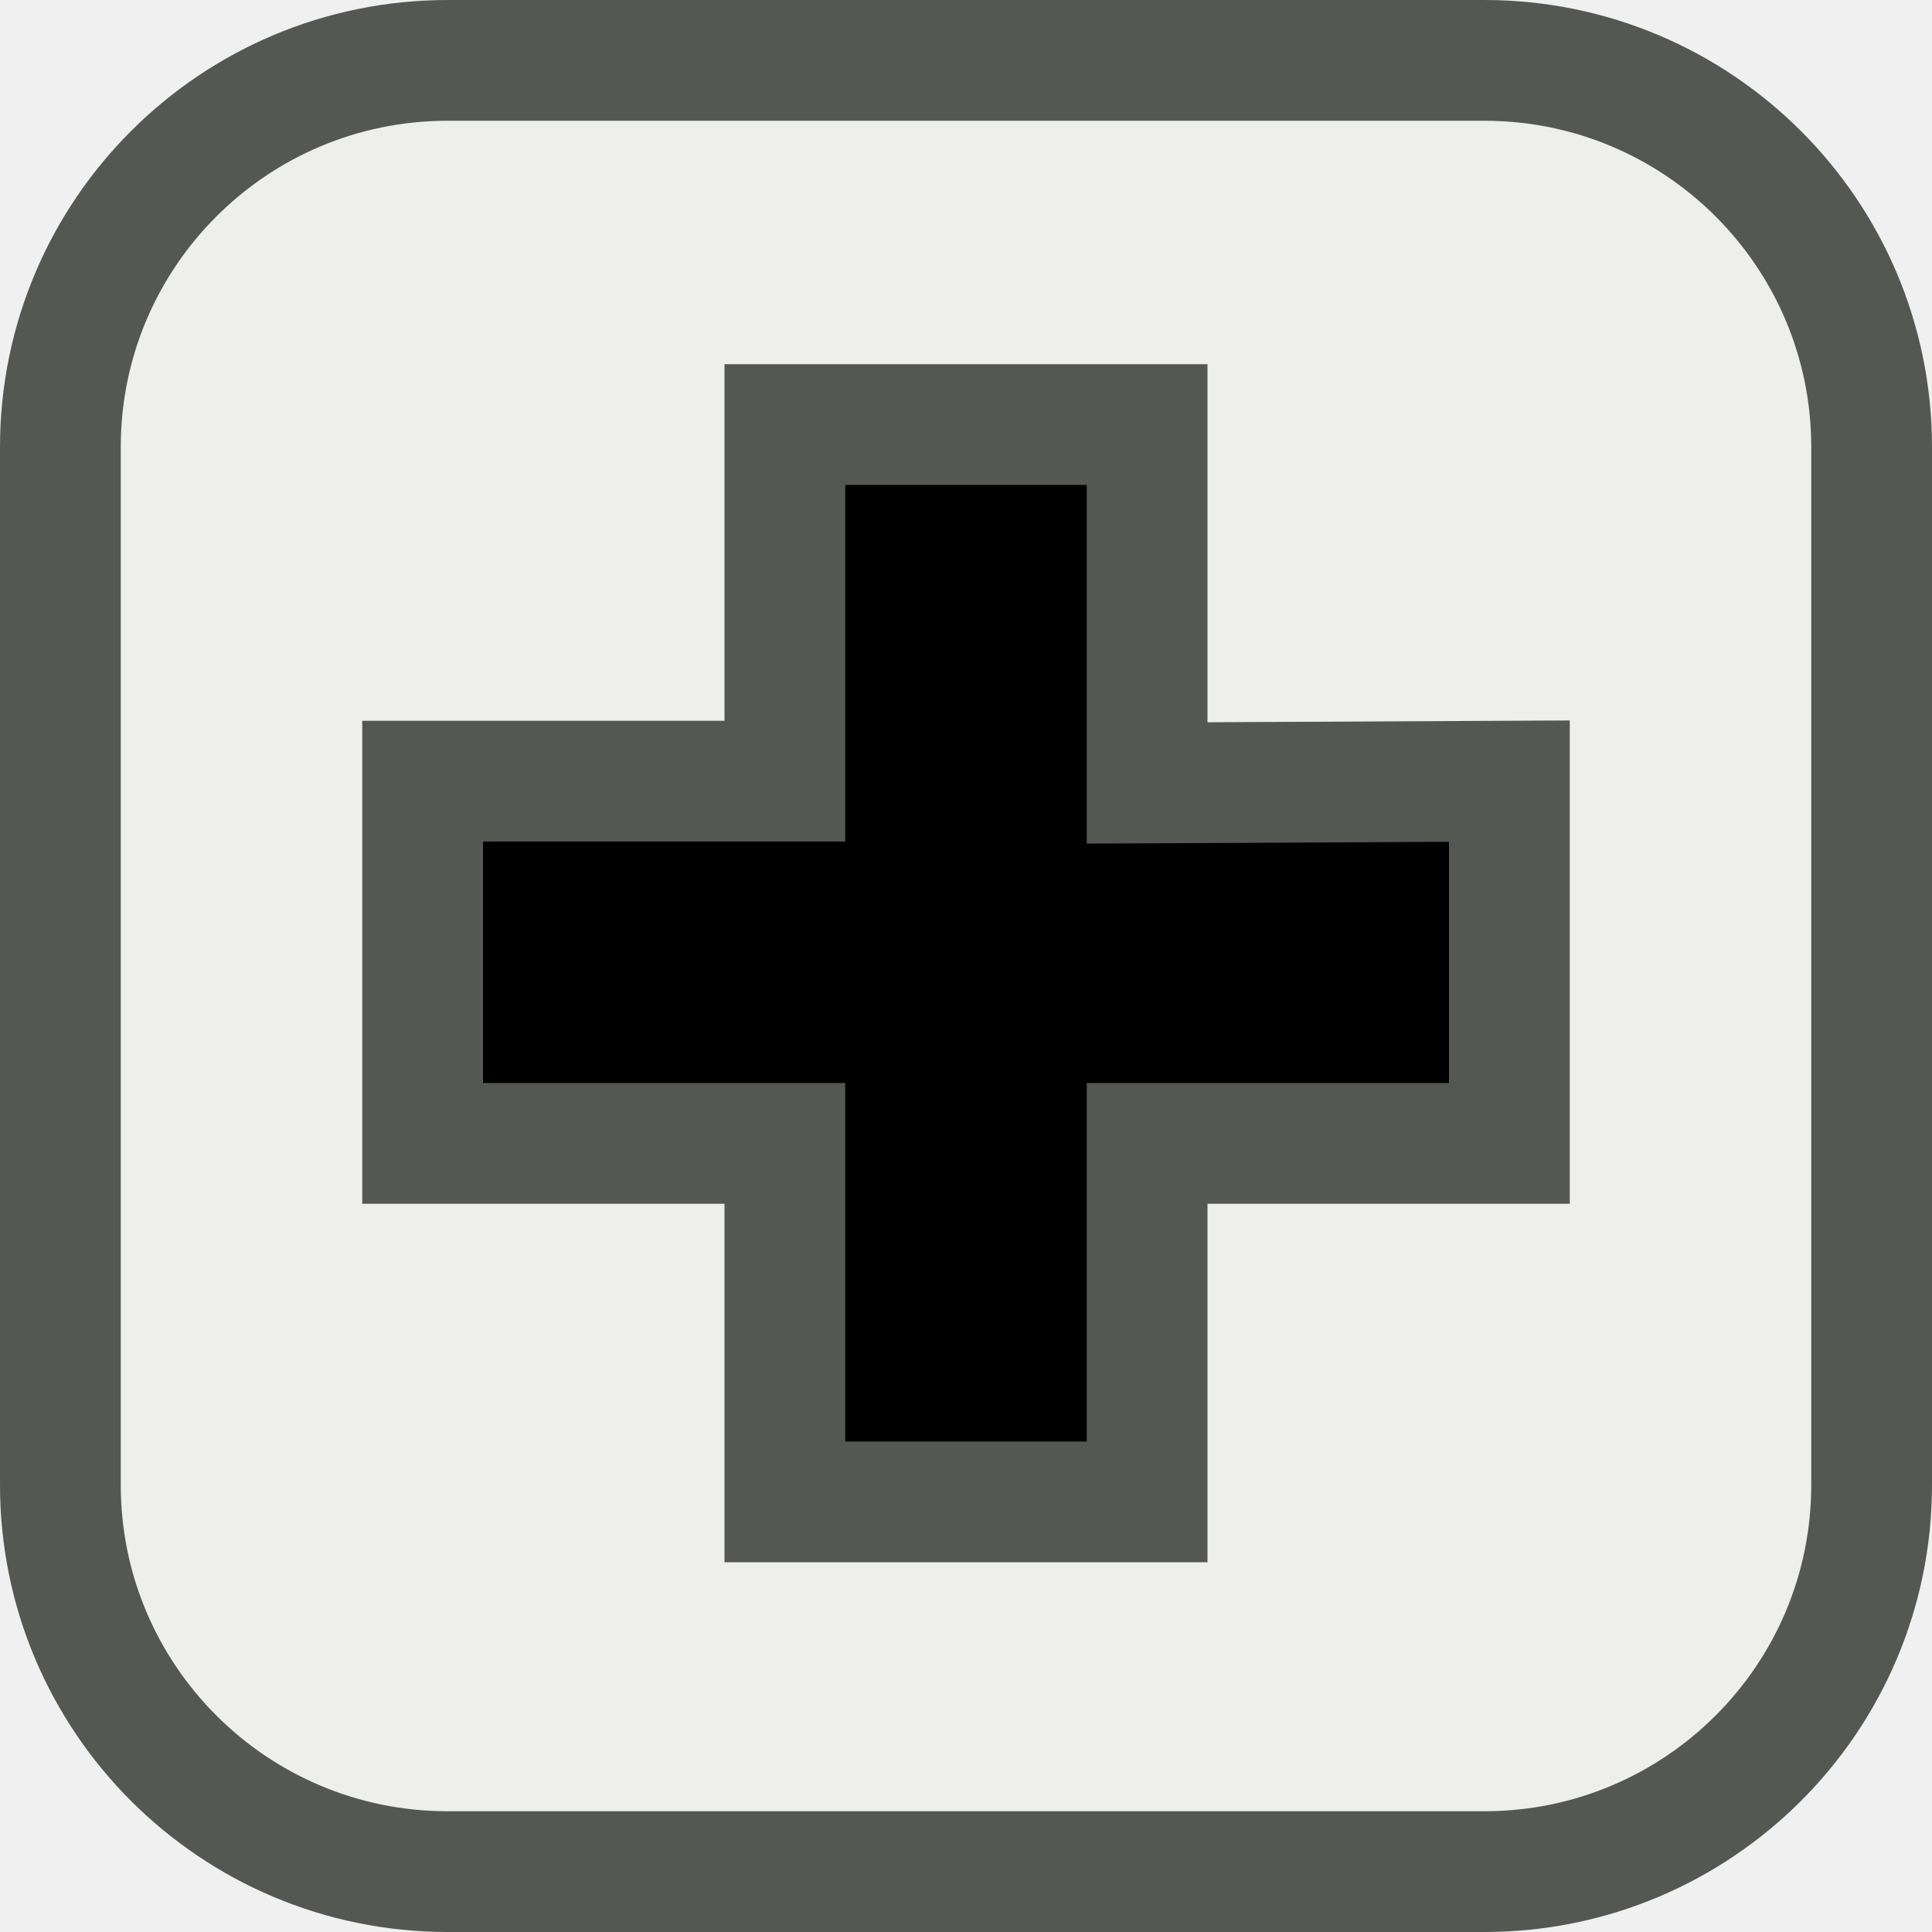
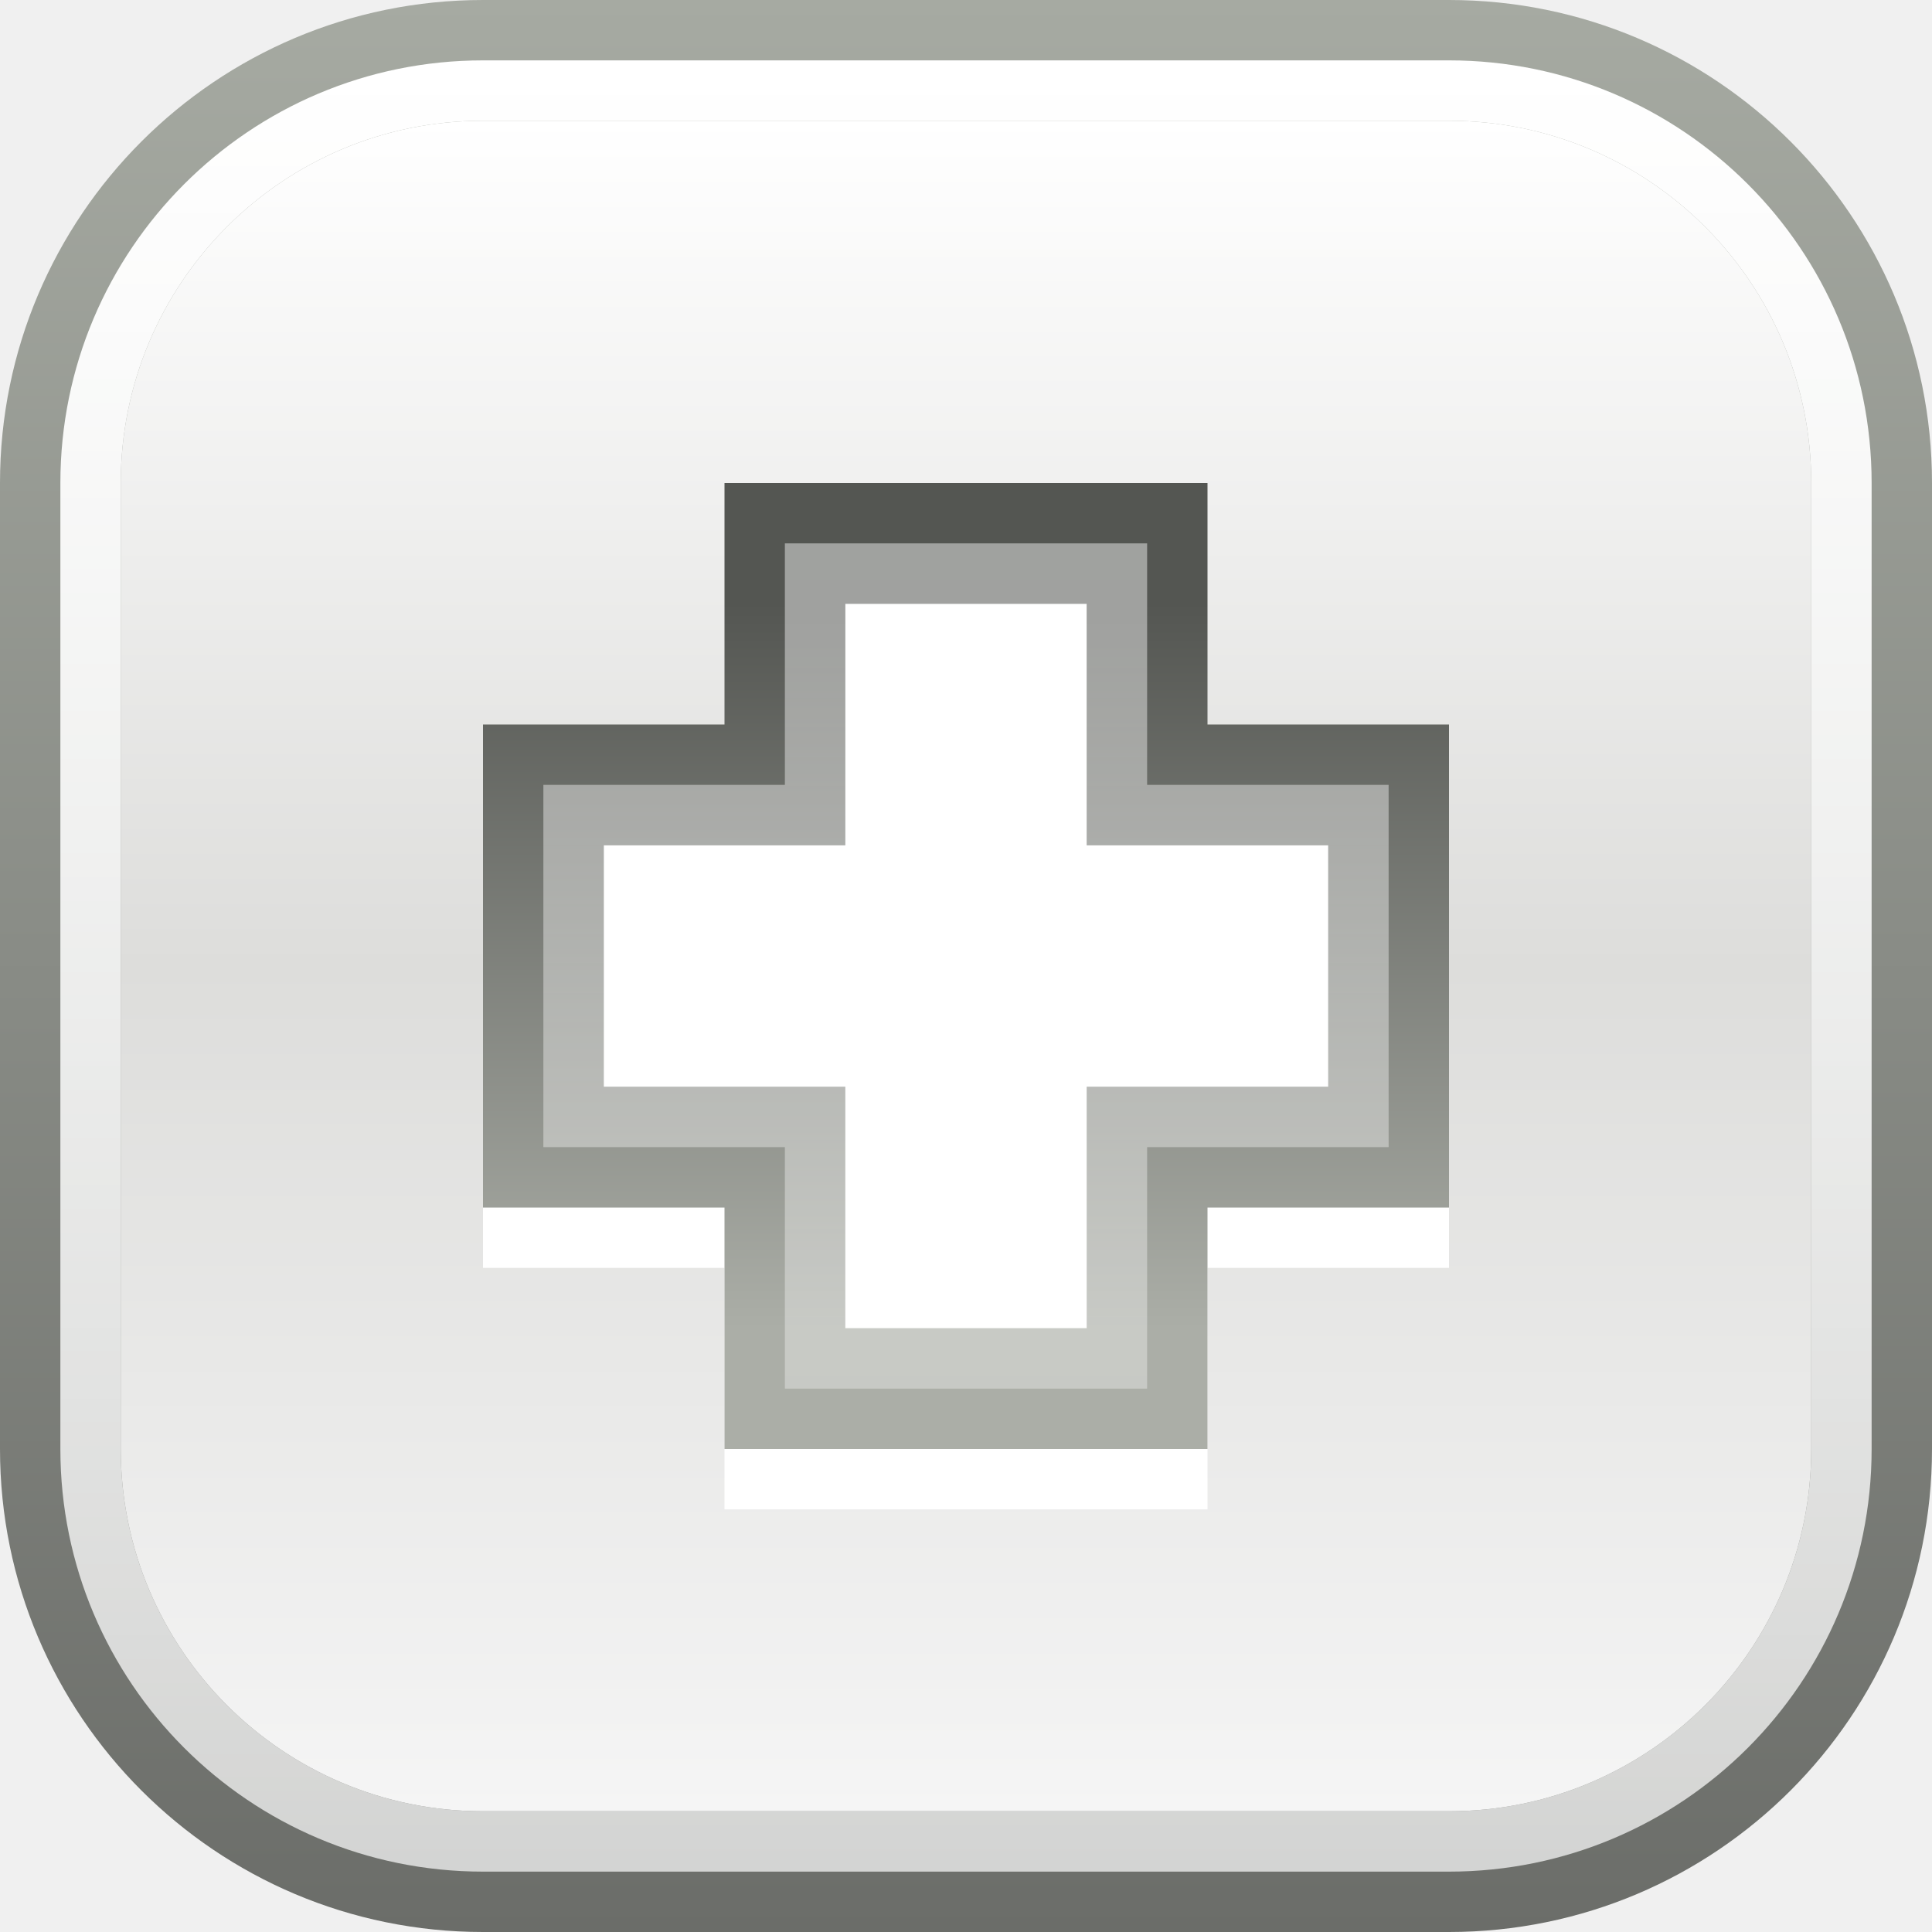
- <svg xmlns="http://www.w3.org/2000/svg" id="svg7384" height="16" width="16" version="1.1" viewBox="0 0 16 16">
-   <defs id="defs9" />
-   <g id="g4235">
-     <g clip-path="url(#clipPath6034)" style="display:inline;enable-background:new" id="g9057" transform="matrix(-0.07682362,0,0,0.07682362,18.70247,-1.076727)">
-       <rect transform="scale(-1,1)" ry="41.69" rx="41.75" y="20.524" x="-236.938" height="195.252" width="195.252" id="rect10672-9-0-9" style="color:#000000;display:inline;overflow:visible;visibility:visible;fill:#eeeeec;fill-opacity:1;stroke:#555753;stroke-width:13.017;stroke-linecap:round;stroke-linejoin:miter;stroke-miterlimit:4;stroke-dasharray:none;stroke-dashoffset:0;stroke-opacity:1;marker:none;enable-background:new" />
-     </g>
-     <path style="color:#000000;display:inline;overflow:visible;visibility:visible;fill:#000000;fill-opacity:1;stroke:#555753;stroke-width:1;stroke-linecap:round;stroke-linejoin:miter;stroke-miterlimit:4;stroke-dasharray:none;stroke-dashoffset:0;stroke-opacity:1;marker:none;enable-background:accumulate" id="rect2900-4-9" d="M 6.5,3.516 V 6.469 H 3.5 V 9.469 H 6.5 V 12.438 h 3 V 9.469 H 12.5 V 6.469 L 9.5,6.484 V 3.516 Z" />
-   </g>
+ <svg xmlns="http://www.w3.org/2000/svg" width="16" height="16" fill="none" version="1.1" id="svg17">
+   <path fill="url(#a)" d="M0 4c0-2.209 1.791-4 4-4h8c2.209 0 4 1.791 4 4v8c0 2.209-1.791 4-4 4H4c-2.209 0-4-1.791-4-4V4Z" id="path1" />
+   <path fill="url(#b)" d="M1 4c0-1.657 1.343-3 3-3h8c1.657 0 3 1.343 3 3v8c0 1.657-1.343 3-3 3H4c-1.657 0-3-1.343-3-3V4Z" id="path2" />
+   <path fill="#fff" d="M10 12.5H6v-2H4V10h8v.5h-2v2Z" id="path3" />
+   <path fill="url(#c)" d="M10 12H6v-2H4V6h2V4h4v2h2v4h-2v2Z" id="path4" />
+   <path fill="url(#d)" fill-opacity=".45" fill-rule="evenodd" d="M9.5 11.5v-2h2v-3h-2v-2h-3v2h-2v3h2v2h3ZM7 11h2V9h2V7H9V5H7v2H5v2h2v2Z" clip-rule="evenodd" id="path5" />
+   <path fill="url(#e)" fill-rule="evenodd" d="M.5 4C.5 2.067 2.067.5 4 .5h8c1.933 0 3.5 1.567 3.5 3.5v8c0 1.933-1.567 3.5-3.5 3.5H4C2.067 15.5.5 13.933.5 12V4ZM1 4c0-1.657 1.343-3 3-3h8c1.657 0 3 1.343 3 3v8c0 1.657-1.343 3-3 3H4c-1.657 0-3-1.343-3-3V4Z" clip-rule="evenodd" id="path6" />
+   <path fill="#fff" d="M9 11H7V9H5V7h2V5h2v2h2v2H9v2Z" id="path7" />
+   <defs id="defs17">
+     <linearGradient id="a" x1="8" x2="8" y1="0" y2="16" gradientUnits="userSpaceOnUse">
+       <stop stop-color="#A6AAA2" id="stop7" />
+       <stop offset="1" stop-color="#6B6D69" id="stop8" />
+     </linearGradient>
+     <linearGradient id="b" x1="8" x2="8" y1="1" y2="15" gradientUnits="userSpaceOnUse">
+       <stop stop-color="#fff" id="stop9" />
+       <stop offset=".5" stop-color="#DDDDDB" id="stop10" />
+       <stop offset="1" stop-color="#F5F5F5" id="stop11" />
+     </linearGradient>
+     <linearGradient id="c" x1="8" x2="8" y1="5" y2="11" gradientUnits="userSpaceOnUse">
+       <stop stop-color="#545652" id="stop12" />
+       <stop offset="1" stop-color="#ABAEA7" id="stop13" />
+     </linearGradient>
+     <linearGradient id="d" x1="8" x2="8" y1="4.5" y2="11.5" gradientUnits="userSpaceOnUse">
+       <stop stop-color="#fff" id="stop14" />
+       <stop offset="1" stop-color="#fff" stop-opacity=".75" id="stop15" />
+     </linearGradient>
+     <linearGradient id="e" x1="8" x2="8" y1=".5" y2="15.5" gradientUnits="userSpaceOnUse">
+       <stop stop-color="#fff" id="stop16" />
+       <stop offset="1" stop-color="#fff" stop-opacity=".7" id="stop17" />
+     </linearGradient>
+   </defs>
</svg>
